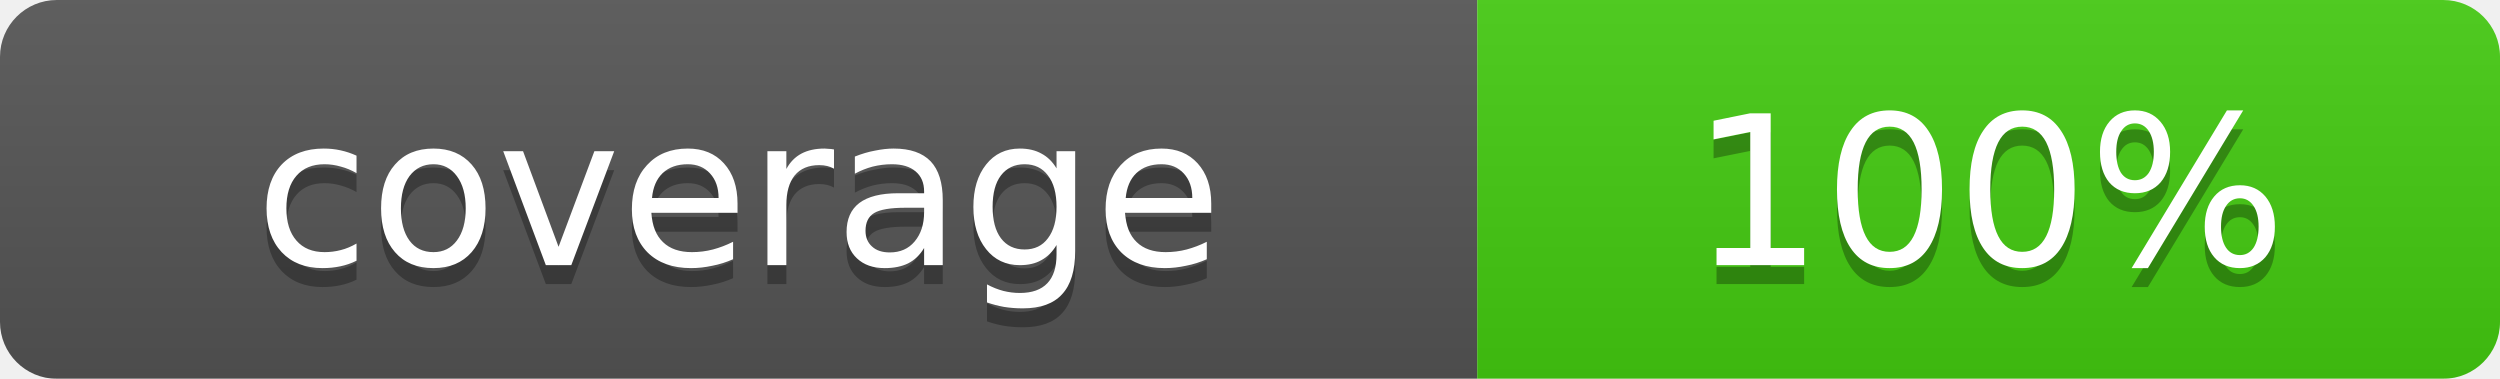
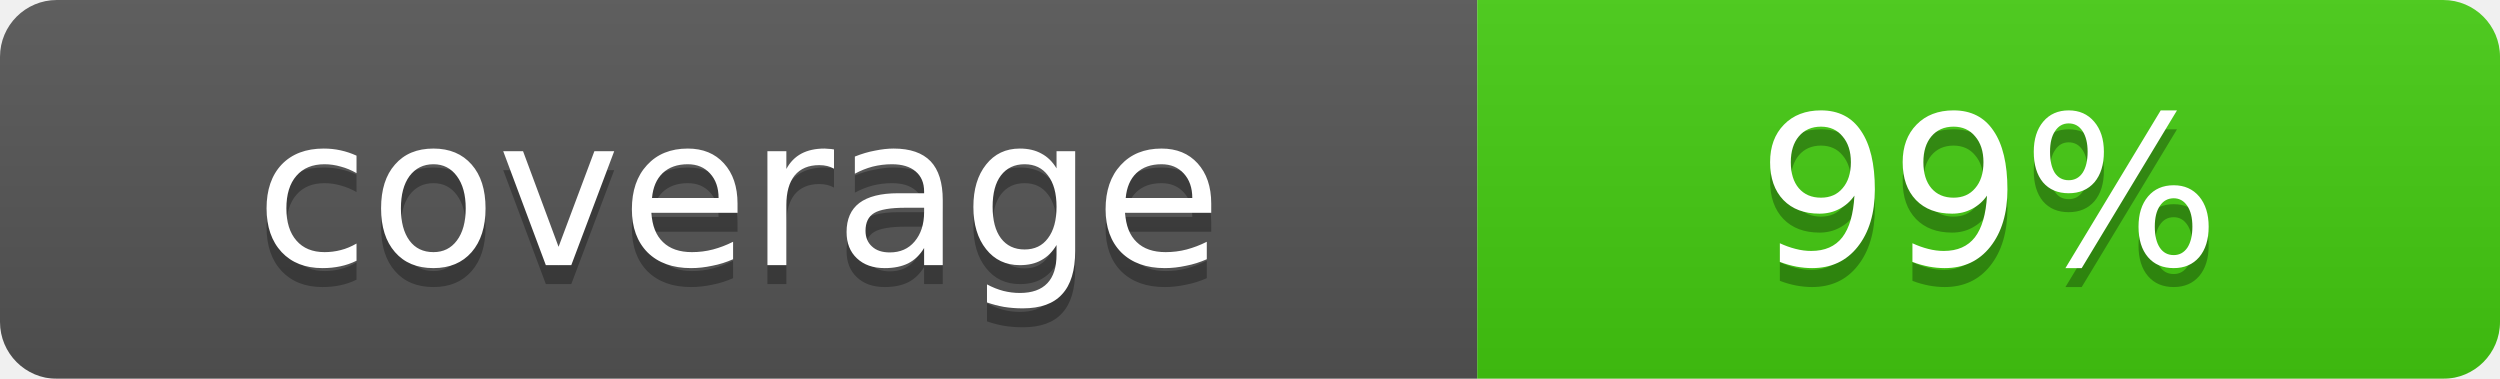
- <svg xmlns="http://www.w3.org/2000/svg" width="132" height="20" role="img" aria-label="coverage: 100%">
+ <svg xmlns="http://www.w3.org/2000/svg" width="132" height="20" role="img" aria-label="coverage: 99%">
  <linearGradient id="s" x2="0" y2="100%">
    <stop offset="0" stop-color="#bbb" stop-opacity=".1" />
    <stop offset="1" stop-opacity=".1" />
  </linearGradient>
  <mask id="m">
    <rect width="132" height="20" rx="3" fill="#fff" />
  </mask>
  <g mask="url(#m)">
    <rect width="78" height="20" fill="#555" />
    <rect x="78" width="54" height="20" fill="#4c1" />
    <rect width="132" height="20" fill="url(#s)" />
  </g>
  <g fill="#fff" text-anchor="middle" font-family="DejaVu Sans,Verdana,Geneva,sans-serif" font-size="11">
    <text x="39.0" y="15" fill="#010101" fill-opacity=".3">coverage</text>
    <text x="39.0" y="14">coverage</text>
-     <text x="105.0" y="15" fill="#010101" fill-opacity=".3">100%</text>
-     <text x="105.0" y="14">100%</text>
+     <text x="105.0" y="15" fill="#010101" fill-opacity=".3">99%</text>
+     <text x="105.0" y="14">99%</text>
  </g>
</svg>
